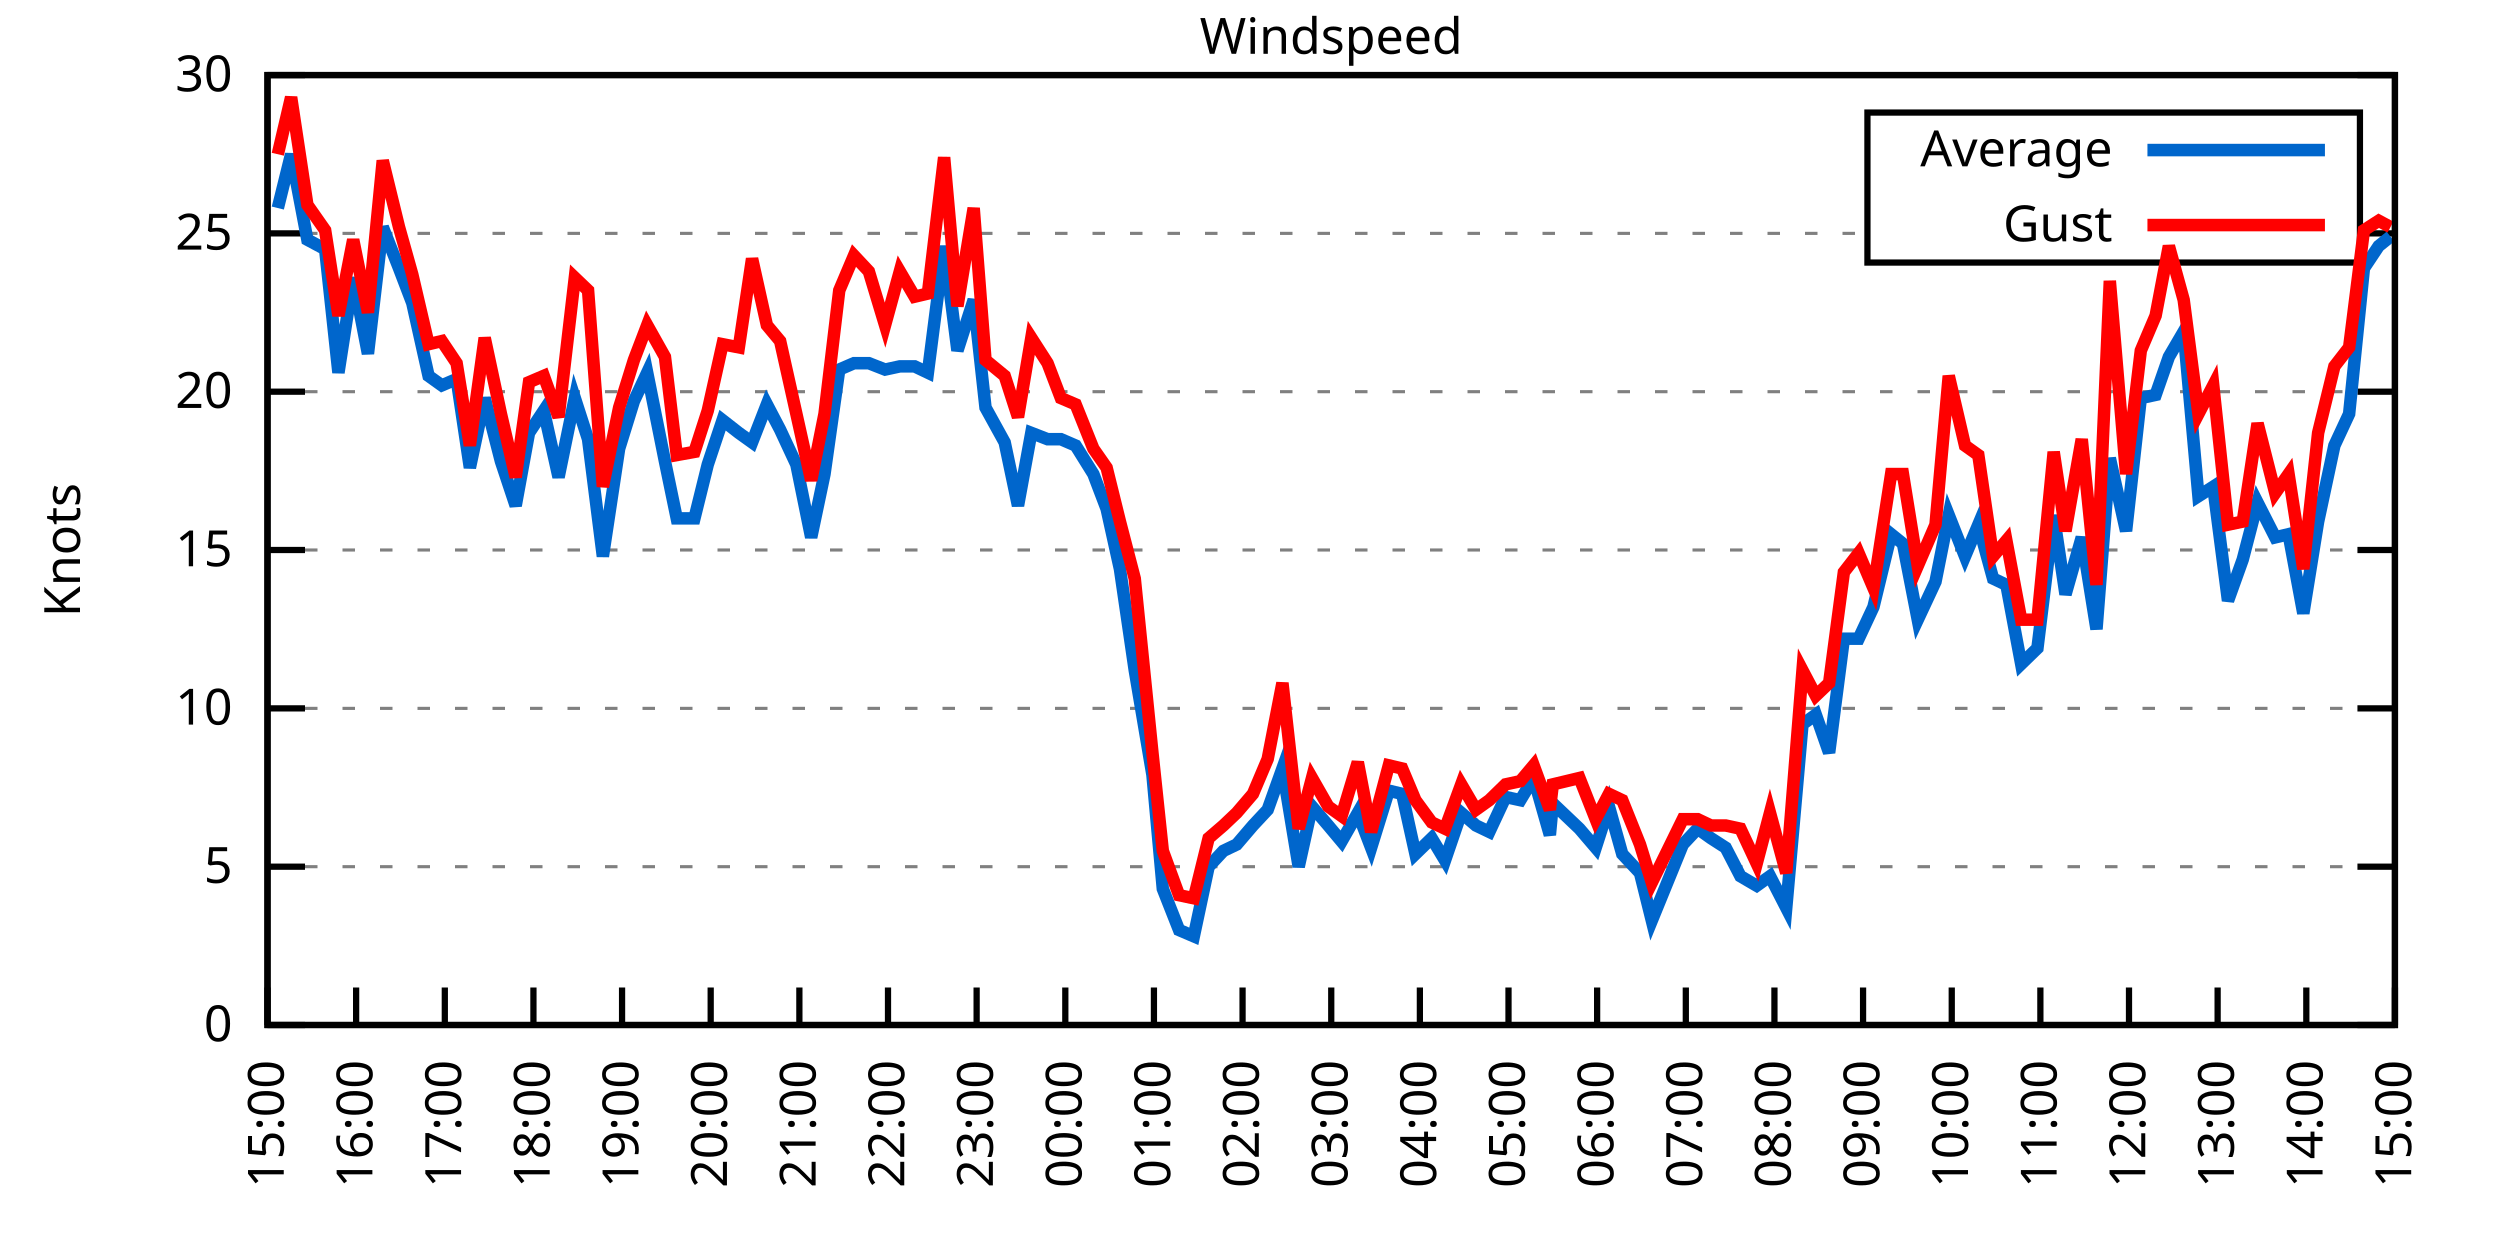
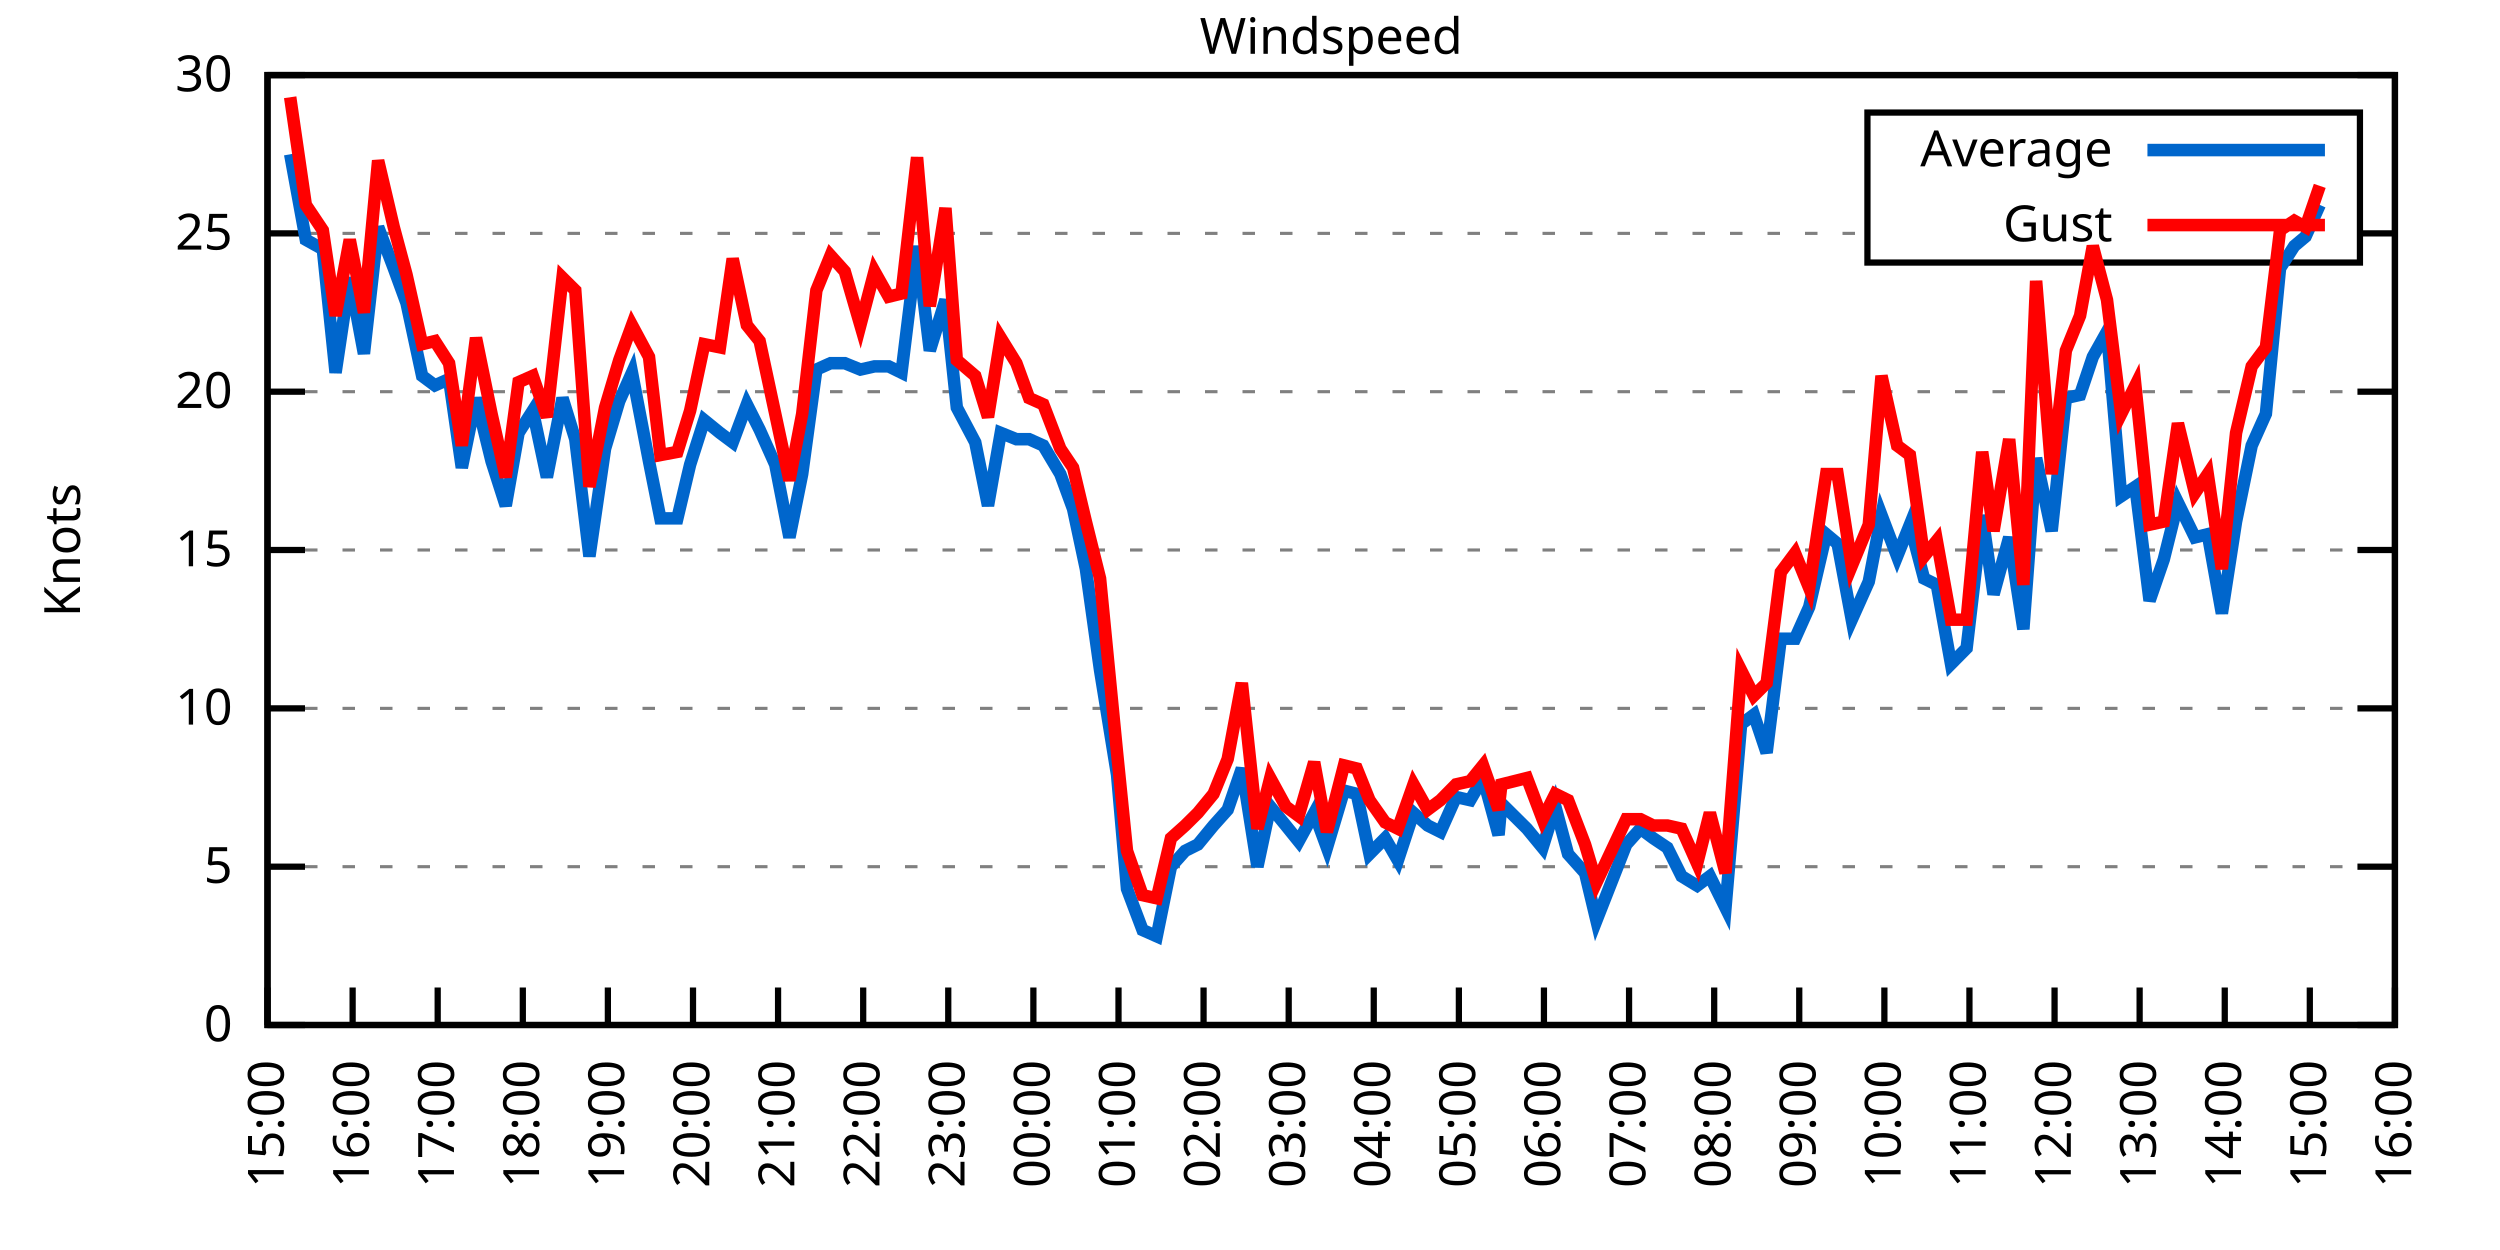
<svg xmlns="http://www.w3.org/2000/svg" xmlns:xlink="http://www.w3.org/1999/xlink" width="400" height="200" viewBox="0 0 400 200">
  <g id="gnuplot_canvas">
    <rect x="0" y="0" width="400" height="200" fill="none" />
    <defs>
      <circle id="gpDot" r="0.5" stroke-width="0.5" stroke="currentColor" />
      <path id="gpPt0" stroke-width="0.333" stroke="currentColor" d="M-1,0 h2 M0,-1 v2" />
      <path id="gpPt1" stroke-width="0.333" stroke="currentColor" d="M-1,-1 L1,1 M1,-1 L-1,1" />
      <path id="gpPt2" stroke-width="0.333" stroke="currentColor" d="M-1,0 L1,0 M0,-1 L0,1 M-1,-1 L1,1 M-1,1 L1,-1" />
      <rect id="gpPt3" stroke-width="0.333" stroke="currentColor" x="-1" y="-1" width="2" height="2" />
      <rect id="gpPt4" stroke-width="0.333" stroke="currentColor" fill="currentColor" x="-1" y="-1" width="2" height="2" />
      <circle id="gpPt5" stroke-width="0.333" stroke="currentColor" cx="0" cy="0" r="1" />
      <use xlink:href="#gpPt5" id="gpPt6" fill="currentColor" stroke="none" />
      <path id="gpPt7" stroke-width="0.333" stroke="currentColor" d="M0,-1.33 L-1.33,0.67 L1.33,0.67 z" />
      <use xlink:href="#gpPt7" id="gpPt8" fill="currentColor" stroke="none" />
      <use xlink:href="#gpPt7" id="gpPt9" stroke="currentColor" transform="rotate(180)" />
      <use xlink:href="#gpPt9" id="gpPt10" fill="currentColor" stroke="none" />
      <use xlink:href="#gpPt3" id="gpPt11" stroke="currentColor" transform="rotate(45)" />
      <use xlink:href="#gpPt11" id="gpPt12" fill="currentColor" stroke="none" />
      <path id="gpPt13" stroke-width="0.333" stroke="currentColor" d="M0,1.330 L1.265,0.411 L0.782,-1.067 L-0.782,-1.076 L-1.265,0.411 z" />
      <use xlink:href="#gpPt13" id="gpPt14" fill="currentColor" stroke="none" />
      <filter id="textbox" filterUnits="objectBoundingBox" x="0" y="0" height="1" width="1">
        <feFlood flood-color="white" flood-opacity="1" result="bgnd" />
        <feComposite in="SourceGraphic" in2="bgnd" operator="atop" />
      </filter>
      <filter id="greybox" filterUnits="objectBoundingBox" x="0" y="0" height="1" width="1">
        <feFlood flood-color="lightgrey" flood-opacity="1" result="grey" />
        <feComposite in="SourceGraphic" in2="grey" operator="atop" />
      </filter>
    </defs>
    <g fill="none" color="white" stroke="currentColor" stroke-width="1.00" stroke-linecap="butt" stroke-linejoin="miter">
</g>
    <g fill="none" color="black" stroke="currentColor" stroke-width="1.00" stroke-linecap="butt" stroke-linejoin="miter">
      <g stroke="none" shape-rendering="crispEdges">
        <polygon fill="rgb(255, 255, 255)" points="42.80,164.00 383.18,164.00 383.18,12.02 42.80,12.02 " />
      </g>
    </g>
    <g fill="none" color="black" stroke="currentColor" stroke-width="1.00" stroke-linecap="butt" stroke-linejoin="miter">
</g>
    <g fill="none" color="black" stroke="black" stroke-width="0.50" stroke-linecap="butt" stroke-linejoin="miter">
</g>
    <g fill="none" color="gray" stroke="currentColor" stroke-width="0.50" stroke-linecap="butt" stroke-linejoin="miter">
      <path stroke="gray" stroke-dasharray="2,4" class="gridline" d="M42.80,164.00 L383.19,164.00  " />
    </g>
    <g fill="none" color="gray" stroke="gray" stroke-width="1.00" stroke-linecap="butt" stroke-linejoin="miter">
</g>
    <g fill="none" color="black" stroke="currentColor" stroke-width="1.00" stroke-linecap="butt" stroke-linejoin="miter">
      <path stroke="black" d="M42.80,164.00 L48.80,164.00 M383.19,164.00 L377.19,164.00  " />
      <g transform="translate(37.20,166.60)" stroke="none" fill="black" font-family="Sans" font-size="8.00" text-anchor="end">
        <text>
          <tspan font-family="Sans"> 0</tspan>
        </text>
      </g>
    </g>
    <g fill="none" color="black" stroke="currentColor" stroke-width="1.00" stroke-linecap="butt" stroke-linejoin="miter">
</g>
    <g fill="none" color="black" stroke="black" stroke-width="0.50" stroke-linecap="butt" stroke-linejoin="miter">
</g>
    <g fill="none" color="gray" stroke="currentColor" stroke-width="0.50" stroke-linecap="butt" stroke-linejoin="miter">
      <path stroke="gray" stroke-dasharray="2,4" class="gridline" d="M42.80,138.67 L383.19,138.67  " />
    </g>
    <g fill="none" color="gray" stroke="gray" stroke-width="1.00" stroke-linecap="butt" stroke-linejoin="miter">
</g>
    <g fill="none" color="black" stroke="currentColor" stroke-width="1.00" stroke-linecap="butt" stroke-linejoin="miter">
      <path stroke="black" d="M42.80,138.67 L48.80,138.67 M383.19,138.67 L377.19,138.67  " />
      <g transform="translate(37.20,141.27)" stroke="none" fill="black" font-family="Sans" font-size="8.00" text-anchor="end">
        <text>
          <tspan font-family="Sans"> 5</tspan>
        </text>
      </g>
    </g>
    <g fill="none" color="black" stroke="currentColor" stroke-width="1.00" stroke-linecap="butt" stroke-linejoin="miter">
</g>
    <g fill="none" color="black" stroke="black" stroke-width="0.50" stroke-linecap="butt" stroke-linejoin="miter">
</g>
    <g fill="none" color="gray" stroke="currentColor" stroke-width="0.50" stroke-linecap="butt" stroke-linejoin="miter">
      <path stroke="gray" stroke-dasharray="2,4" class="gridline" d="M42.80,113.34 L383.19,113.34  " />
    </g>
    <g fill="none" color="gray" stroke="gray" stroke-width="1.00" stroke-linecap="butt" stroke-linejoin="miter">
</g>
    <g fill="none" color="black" stroke="currentColor" stroke-width="1.00" stroke-linecap="butt" stroke-linejoin="miter">
      <path stroke="black" d="M42.80,113.34 L48.80,113.34 M383.19,113.34 L377.19,113.34  " />
      <g transform="translate(37.20,115.94)" stroke="none" fill="black" font-family="Sans" font-size="8.00" text-anchor="end">
        <text>
          <tspan font-family="Sans"> 10</tspan>
        </text>
      </g>
    </g>
    <g fill="none" color="black" stroke="currentColor" stroke-width="1.00" stroke-linecap="butt" stroke-linejoin="miter">
</g>
    <g fill="none" color="black" stroke="black" stroke-width="0.50" stroke-linecap="butt" stroke-linejoin="miter">
</g>
    <g fill="none" color="gray" stroke="currentColor" stroke-width="0.50" stroke-linecap="butt" stroke-linejoin="miter">
      <path stroke="gray" stroke-dasharray="2,4" class="gridline" d="M42.80,88.00 L383.19,88.00  " />
    </g>
    <g fill="none" color="gray" stroke="gray" stroke-width="1.00" stroke-linecap="butt" stroke-linejoin="miter">
</g>
    <g fill="none" color="black" stroke="currentColor" stroke-width="1.00" stroke-linecap="butt" stroke-linejoin="miter">
      <path stroke="black" d="M42.80,88.00 L48.80,88.00 M383.19,88.00 L377.19,88.00  " />
      <g transform="translate(37.20,90.60)" stroke="none" fill="black" font-family="Sans" font-size="8.00" text-anchor="end">
        <text>
          <tspan font-family="Sans"> 15</tspan>
        </text>
      </g>
    </g>
    <g fill="none" color="black" stroke="currentColor" stroke-width="1.00" stroke-linecap="butt" stroke-linejoin="miter">
</g>
    <g fill="none" color="black" stroke="black" stroke-width="0.50" stroke-linecap="butt" stroke-linejoin="miter">
</g>
    <g fill="none" color="gray" stroke="currentColor" stroke-width="0.50" stroke-linecap="butt" stroke-linejoin="miter">
      <path stroke="gray" stroke-dasharray="2,4" class="gridline" d="M42.80,62.67 L383.19,62.67  " />
    </g>
    <g fill="none" color="gray" stroke="gray" stroke-width="1.00" stroke-linecap="butt" stroke-linejoin="miter">
</g>
    <g fill="none" color="black" stroke="currentColor" stroke-width="1.00" stroke-linecap="butt" stroke-linejoin="miter">
      <path stroke="black" d="M42.80,62.67 L48.80,62.67 M383.19,62.67 L377.19,62.67  " />
      <g transform="translate(37.20,65.27)" stroke="none" fill="black" font-family="Sans" font-size="8.00" text-anchor="end">
        <text>
          <tspan font-family="Sans"> 20</tspan>
        </text>
      </g>
    </g>
    <g fill="none" color="black" stroke="currentColor" stroke-width="1.00" stroke-linecap="butt" stroke-linejoin="miter">
</g>
    <g fill="none" color="black" stroke="black" stroke-width="0.50" stroke-linecap="butt" stroke-linejoin="miter">
</g>
    <g fill="none" color="gray" stroke="currentColor" stroke-width="0.50" stroke-linecap="butt" stroke-linejoin="miter">
      <path stroke="gray" stroke-dasharray="2,4" class="gridline" d="M42.80,37.34 L298.79,37.34 M377.59,37.34 L383.19,37.34  " />
    </g>
    <g fill="none" color="gray" stroke="gray" stroke-width="1.00" stroke-linecap="butt" stroke-linejoin="miter">
</g>
    <g fill="none" color="black" stroke="currentColor" stroke-width="1.00" stroke-linecap="butt" stroke-linejoin="miter">
      <path stroke="black" d="M42.80,37.34 L48.80,37.34 M383.19,37.34 L377.19,37.34  " />
      <g transform="translate(37.20,39.94)" stroke="none" fill="black" font-family="Sans" font-size="8.00" text-anchor="end">
        <text>
          <tspan font-family="Sans"> 25</tspan>
        </text>
      </g>
    </g>
    <g fill="none" color="black" stroke="currentColor" stroke-width="1.00" stroke-linecap="butt" stroke-linejoin="miter">
</g>
    <g fill="none" color="black" stroke="black" stroke-width="0.50" stroke-linecap="butt" stroke-linejoin="miter">
</g>
    <g fill="none" color="gray" stroke="currentColor" stroke-width="0.50" stroke-linecap="butt" stroke-linejoin="miter">
      <path stroke="gray" stroke-dasharray="2,4" class="gridline" d="M42.80,12.01 L383.19,12.01  " />
    </g>
    <g fill="none" color="gray" stroke="gray" stroke-width="1.00" stroke-linecap="butt" stroke-linejoin="miter">
</g>
    <g fill="none" color="black" stroke="currentColor" stroke-width="1.00" stroke-linecap="butt" stroke-linejoin="miter">
      <path stroke="black" d="M42.80,12.01 L48.80,12.01 M383.19,12.01 L377.19,12.01  " />
      <g transform="translate(37.20,14.61)" stroke="none" fill="black" font-family="Sans" font-size="8.00" text-anchor="end">
        <text>
          <tspan font-family="Sans"> 30</tspan>
        </text>
      </g>
    </g>
    <g fill="none" color="black" stroke="currentColor" stroke-width="1.00" stroke-linecap="butt" stroke-linejoin="miter">
      <path stroke="black" d="M42.80,164.00 L42.80,158.00  " />
      <g transform="translate(45.40,169.60) rotate(270.00)" stroke="none" fill="black" font-family="Sans" font-size="8.00" text-anchor="end">
        <text>
          <tspan font-family="Sans">15:00</tspan>
        </text>
      </g>
    </g>
    <g fill="none" color="black" stroke="currentColor" stroke-width="1.00" stroke-linecap="butt" stroke-linejoin="miter">
-       <path stroke="black" d="M56.98,164.00 L56.98,158.00  " />
-       <g transform="translate(59.58,169.60) rotate(270.00)" stroke="none" fill="black" font-family="Sans" font-size="8.00" text-anchor="end">
+       <path stroke="black" d="M56.42,164.00 L56.42,158.00  " />
+       <g transform="translate(59.02,169.60) rotate(270.00)" stroke="none" fill="black" font-family="Sans" font-size="8.00" text-anchor="end">
        <text>
          <tspan font-family="Sans">16:00</tspan>
        </text>
      </g>
    </g>
    <g fill="none" color="black" stroke="currentColor" stroke-width="1.00" stroke-linecap="butt" stroke-linejoin="miter">
-       <path stroke="black" d="M71.17,164.00 L71.17,158.00  " />
-       <g transform="translate(73.77,169.60) rotate(270.00)" stroke="none" fill="black" font-family="Sans" font-size="8.00" text-anchor="end">
+       <path stroke="black" d="M70.03,164.00 L70.03,158.00  " />
+       <g transform="translate(72.63,169.60) rotate(270.00)" stroke="none" fill="black" font-family="Sans" font-size="8.00" text-anchor="end">
        <text>
          <tspan font-family="Sans">17:00</tspan>
        </text>
      </g>
    </g>
    <g fill="none" color="black" stroke="currentColor" stroke-width="1.00" stroke-linecap="butt" stroke-linejoin="miter">
-       <path stroke="black" d="M85.35,164.00 L85.35,158.00  " />
-       <g transform="translate(87.95,169.60) rotate(270.00)" stroke="none" fill="black" font-family="Sans" font-size="8.00" text-anchor="end">
+       <path stroke="black" d="M83.65,164.00 L83.65,158.00  " />
+       <g transform="translate(86.25,169.60) rotate(270.00)" stroke="none" fill="black" font-family="Sans" font-size="8.00" text-anchor="end">
        <text>
          <tspan font-family="Sans">18:00</tspan>
        </text>
      </g>
    </g>
    <g fill="none" color="black" stroke="currentColor" stroke-width="1.00" stroke-linecap="butt" stroke-linejoin="miter">
-       <path stroke="black" d="M99.53,164.00 L99.53,158.00  " />
-       <g transform="translate(102.13,169.60) rotate(270.00)" stroke="none" fill="black" font-family="Sans" font-size="8.00" text-anchor="end">
+       <path stroke="black" d="M97.26,164.00 L97.26,158.00  " />
+       <g transform="translate(99.86,169.60) rotate(270.00)" stroke="none" fill="black" font-family="Sans" font-size="8.00" text-anchor="end">
        <text>
          <tspan font-family="Sans">19:00</tspan>
        </text>
      </g>
    </g>
    <g fill="none" color="black" stroke="currentColor" stroke-width="1.00" stroke-linecap="butt" stroke-linejoin="miter">
-       <path stroke="black" d="M113.71,164.00 L113.71,158.00  " />
-       <g transform="translate(116.31,169.60) rotate(270.00)" stroke="none" fill="black" font-family="Sans" font-size="8.00" text-anchor="end">
+       <path stroke="black" d="M110.88,164.00 L110.88,158.00  " />
+       <g transform="translate(113.48,169.60) rotate(270.00)" stroke="none" fill="black" font-family="Sans" font-size="8.00" text-anchor="end">
        <text>
          <tspan font-family="Sans">20:00</tspan>
        </text>
      </g>
    </g>
    <g fill="none" color="black" stroke="currentColor" stroke-width="1.00" stroke-linecap="butt" stroke-linejoin="miter">
-       <path stroke="black" d="M127.90,164.00 L127.90,158.00  " />
-       <g transform="translate(130.50,169.60) rotate(270.00)" stroke="none" fill="black" font-family="Sans" font-size="8.00" text-anchor="end">
+       <path stroke="black" d="M124.49,164.00 L124.49,158.00  " />
+       <g transform="translate(127.09,169.60) rotate(270.00)" stroke="none" fill="black" font-family="Sans" font-size="8.00" text-anchor="end">
        <text>
          <tspan font-family="Sans">21:00</tspan>
        </text>
      </g>
    </g>
    <g fill="none" color="black" stroke="currentColor" stroke-width="1.00" stroke-linecap="butt" stroke-linejoin="miter">
-       <path stroke="black" d="M142.08,164.00 L142.08,158.00  " />
-       <g transform="translate(144.68,169.60) rotate(270.00)" stroke="none" fill="black" font-family="Sans" font-size="8.00" text-anchor="end">
+       <path stroke="black" d="M138.11,164.00 L138.11,158.00  " />
+       <g transform="translate(140.71,169.60) rotate(270.00)" stroke="none" fill="black" font-family="Sans" font-size="8.00" text-anchor="end">
        <text>
          <tspan font-family="Sans">22:00</tspan>
        </text>
      </g>
    </g>
    <g fill="none" color="black" stroke="currentColor" stroke-width="1.00" stroke-linecap="butt" stroke-linejoin="miter">
-       <path stroke="black" d="M156.26,164.00 L156.26,158.00  " />
-       <g transform="translate(158.86,169.60) rotate(270.00)" stroke="none" fill="black" font-family="Sans" font-size="8.00" text-anchor="end">
+       <path stroke="black" d="M151.72,164.00 L151.72,158.00  " />
+       <g transform="translate(154.32,169.60) rotate(270.00)" stroke="none" fill="black" font-family="Sans" font-size="8.00" text-anchor="end">
        <text>
          <tspan font-family="Sans">23:00</tspan>
        </text>
      </g>
    </g>
    <g fill="none" color="black" stroke="currentColor" stroke-width="1.00" stroke-linecap="butt" stroke-linejoin="miter">
-       <path stroke="black" d="M170.45,164.00 L170.45,158.00  " />
-       <g transform="translate(173.05,169.60) rotate(270.00)" stroke="none" fill="black" font-family="Sans" font-size="8.00" text-anchor="end">
+       <path stroke="black" d="M165.34,164.00 L165.34,158.00  " />
+       <g transform="translate(167.94,169.60) rotate(270.00)" stroke="none" fill="black" font-family="Sans" font-size="8.00" text-anchor="end">
        <text>
          <tspan font-family="Sans">00:00</tspan>
        </text>
      </g>
    </g>
    <g fill="none" color="black" stroke="currentColor" stroke-width="1.00" stroke-linecap="butt" stroke-linejoin="miter">
-       <path stroke="black" d="M184.63,164.00 L184.63,158.00  " />
-       <g transform="translate(187.23,169.60) rotate(270.00)" stroke="none" fill="black" font-family="Sans" font-size="8.00" text-anchor="end">
+       <path stroke="black" d="M178.96,164.00 L178.96,158.00  " />
+       <g transform="translate(181.56,169.60) rotate(270.00)" stroke="none" fill="black" font-family="Sans" font-size="8.00" text-anchor="end">
        <text>
          <tspan font-family="Sans">01:00</tspan>
        </text>
      </g>
    </g>
    <g fill="none" color="black" stroke="currentColor" stroke-width="1.00" stroke-linecap="butt" stroke-linejoin="miter">
-       <path stroke="black" d="M198.81,164.00 L198.81,158.00  " />
-       <g transform="translate(201.41,169.60) rotate(270.00)" stroke="none" fill="black" font-family="Sans" font-size="8.00" text-anchor="end">
+       <path stroke="black" d="M192.57,164.00 L192.57,158.00  " />
+       <g transform="translate(195.17,169.60) rotate(270.00)" stroke="none" fill="black" font-family="Sans" font-size="8.00" text-anchor="end">
        <text>
          <tspan font-family="Sans">02:00</tspan>
        </text>
      </g>
    </g>
    <g fill="none" color="black" stroke="currentColor" stroke-width="1.00" stroke-linecap="butt" stroke-linejoin="miter">
-       <path stroke="black" d="M213.00,164.00 L213.00,158.00  " />
-       <g transform="translate(215.60,169.60) rotate(270.00)" stroke="none" fill="black" font-family="Sans" font-size="8.00" text-anchor="end">
+       <path stroke="black" d="M206.19,164.00 L206.19,158.00  " />
+       <g transform="translate(208.79,169.60) rotate(270.00)" stroke="none" fill="black" font-family="Sans" font-size="8.00" text-anchor="end">
        <text>
          <tspan font-family="Sans">03:00</tspan>
        </text>
      </g>
    </g>
    <g fill="none" color="black" stroke="currentColor" stroke-width="1.00" stroke-linecap="butt" stroke-linejoin="miter">
-       <path stroke="black" d="M227.18,164.00 L227.18,158.00  " />
-       <g transform="translate(229.78,169.60) rotate(270.00)" stroke="none" fill="black" font-family="Sans" font-size="8.00" text-anchor="end">
+       <path stroke="black" d="M219.80,164.00 L219.80,158.00  " />
+       <g transform="translate(222.40,169.60) rotate(270.00)" stroke="none" fill="black" font-family="Sans" font-size="8.00" text-anchor="end">
        <text>
          <tspan font-family="Sans">04:00</tspan>
        </text>
      </g>
    </g>
    <g fill="none" color="black" stroke="currentColor" stroke-width="1.00" stroke-linecap="butt" stroke-linejoin="miter">
-       <path stroke="black" d="M241.36,164.00 L241.36,158.00  " />
-       <g transform="translate(243.96,169.60) rotate(270.00)" stroke="none" fill="black" font-family="Sans" font-size="8.00" text-anchor="end">
+       <path stroke="black" d="M233.42,164.00 L233.42,158.00  " />
+       <g transform="translate(236.02,169.60) rotate(270.00)" stroke="none" fill="black" font-family="Sans" font-size="8.00" text-anchor="end">
        <text>
          <tspan font-family="Sans">05:00</tspan>
        </text>
      </g>
    </g>
    <g fill="none" color="black" stroke="currentColor" stroke-width="1.00" stroke-linecap="butt" stroke-linejoin="miter">
-       <path stroke="black" d="M255.54,164.00 L255.54,158.00  " />
-       <g transform="translate(258.14,169.60) rotate(270.00)" stroke="none" fill="black" font-family="Sans" font-size="8.00" text-anchor="end">
+       <path stroke="black" d="M247.03,164.00 L247.03,158.00  " />
+       <g transform="translate(249.63,169.60) rotate(270.00)" stroke="none" fill="black" font-family="Sans" font-size="8.00" text-anchor="end">
        <text>
          <tspan font-family="Sans">06:00</tspan>
        </text>
      </g>
    </g>
    <g fill="none" color="black" stroke="currentColor" stroke-width="1.00" stroke-linecap="butt" stroke-linejoin="miter">
-       <path stroke="black" d="M269.73,164.00 L269.73,158.00  " />
-       <g transform="translate(272.33,169.60) rotate(270.00)" stroke="none" fill="black" font-family="Sans" font-size="8.00" text-anchor="end">
+       <path stroke="black" d="M260.65,164.00 L260.65,158.00  " />
+       <g transform="translate(263.25,169.60) rotate(270.00)" stroke="none" fill="black" font-family="Sans" font-size="8.00" text-anchor="end">
        <text>
          <tspan font-family="Sans">07:00</tspan>
        </text>
      </g>
    </g>
    <g fill="none" color="black" stroke="currentColor" stroke-width="1.00" stroke-linecap="butt" stroke-linejoin="miter">
-       <path stroke="black" d="M283.91,164.00 L283.91,158.00  " />
-       <g transform="translate(286.51,169.60) rotate(270.00)" stroke="none" fill="black" font-family="Sans" font-size="8.00" text-anchor="end">
+       <path stroke="black" d="M274.27,164.00 L274.27,158.00  " />
+       <g transform="translate(276.87,169.60) rotate(270.00)" stroke="none" fill="black" font-family="Sans" font-size="8.00" text-anchor="end">
        <text>
          <tspan font-family="Sans">08:00</tspan>
        </text>
      </g>
    </g>
    <g fill="none" color="black" stroke="currentColor" stroke-width="1.00" stroke-linecap="butt" stroke-linejoin="miter">
-       <path stroke="black" d="M298.09,164.00 L298.09,158.00  " />
-       <g transform="translate(300.69,169.60) rotate(270.00)" stroke="none" fill="black" font-family="Sans" font-size="8.00" text-anchor="end">
+       <path stroke="black" d="M287.88,164.00 L287.88,158.00  " />
+       <g transform="translate(290.48,169.60) rotate(270.00)" stroke="none" fill="black" font-family="Sans" font-size="8.00" text-anchor="end">
        <text>
          <tspan font-family="Sans">09:00</tspan>
        </text>
      </g>
    </g>
    <g fill="none" color="black" stroke="currentColor" stroke-width="1.00" stroke-linecap="butt" stroke-linejoin="miter">
-       <path stroke="black" d="M312.28,164.00 L312.28,158.00  " />
-       <g transform="translate(314.88,169.60) rotate(270.00)" stroke="none" fill="black" font-family="Sans" font-size="8.00" text-anchor="end">
+       <path stroke="black" d="M301.50,164.00 L301.50,158.00  " />
+       <g transform="translate(304.10,169.60) rotate(270.00)" stroke="none" fill="black" font-family="Sans" font-size="8.00" text-anchor="end">
        <text>
          <tspan font-family="Sans">10:00</tspan>
        </text>
      </g>
    </g>
    <g fill="none" color="black" stroke="currentColor" stroke-width="1.00" stroke-linecap="butt" stroke-linejoin="miter">
-       <path stroke="black" d="M326.46,164.00 L326.46,158.00  " />
-       <g transform="translate(329.06,169.60) rotate(270.00)" stroke="none" fill="black" font-family="Sans" font-size="8.00" text-anchor="end">
+       <path stroke="black" d="M315.11,164.00 L315.11,158.00  " />
+       <g transform="translate(317.71,169.60) rotate(270.00)" stroke="none" fill="black" font-family="Sans" font-size="8.00" text-anchor="end">
        <text>
          <tspan font-family="Sans">11:00</tspan>
        </text>
      </g>
    </g>
    <g fill="none" color="black" stroke="currentColor" stroke-width="1.00" stroke-linecap="butt" stroke-linejoin="miter">
-       <path stroke="black" d="M340.64,164.00 L340.64,158.00  " />
-       <g transform="translate(343.24,169.60) rotate(270.00)" stroke="none" fill="black" font-family="Sans" font-size="8.00" text-anchor="end">
+       <path stroke="black" d="M328.73,164.00 L328.73,158.00  " />
+       <g transform="translate(331.33,169.60) rotate(270.00)" stroke="none" fill="black" font-family="Sans" font-size="8.00" text-anchor="end">
        <text>
          <tspan font-family="Sans">12:00</tspan>
        </text>
      </g>
    </g>
    <g fill="none" color="black" stroke="currentColor" stroke-width="1.00" stroke-linecap="butt" stroke-linejoin="miter">
-       <path stroke="black" d="M354.82,164.00 L354.82,158.00  " />
-       <g transform="translate(357.42,169.60) rotate(270.00)" stroke="none" fill="black" font-family="Sans" font-size="8.00" text-anchor="end">
+       <path stroke="black" d="M342.34,164.00 L342.34,158.00  " />
+       <g transform="translate(344.94,169.60) rotate(270.00)" stroke="none" fill="black" font-family="Sans" font-size="8.00" text-anchor="end">
        <text>
          <tspan font-family="Sans">13:00</tspan>
        </text>
      </g>
    </g>
    <g fill="none" color="black" stroke="currentColor" stroke-width="1.00" stroke-linecap="butt" stroke-linejoin="miter">
-       <path stroke="black" d="M369.01,164.00 L369.01,158.00  " />
-       <g transform="translate(371.61,169.60) rotate(270.00)" stroke="none" fill="black" font-family="Sans" font-size="8.00" text-anchor="end">
+       <path stroke="black" d="M355.96,164.00 L355.96,158.00  " />
+       <g transform="translate(358.56,169.60) rotate(270.00)" stroke="none" fill="black" font-family="Sans" font-size="8.00" text-anchor="end">
        <text>
          <tspan font-family="Sans">14:00</tspan>
+         </text>
+       </g>
+     </g>
+     <g fill="none" color="black" stroke="currentColor" stroke-width="1.00" stroke-linecap="butt" stroke-linejoin="miter">
+       <path stroke="black" d="M369.57,164.00 L369.57,158.00  " />
+       <g transform="translate(372.17,169.60) rotate(270.00)" stroke="none" fill="black" font-family="Sans" font-size="8.00" text-anchor="end">
+         <text>
+           <tspan font-family="Sans">15:00</tspan>
        </text>
      </g>
    </g>
    <g fill="none" color="black" stroke="currentColor" stroke-width="1.00" stroke-linecap="butt" stroke-linejoin="miter">
      <path stroke="black" d="M383.19,164.00 L383.19,158.00  " />
      <g transform="translate(385.79,169.60) rotate(270.00)" stroke="none" fill="black" font-family="Sans" font-size="8.00" text-anchor="end">
        <text>
-           <tspan font-family="Sans">15:00</tspan>
+           <tspan font-family="Sans">16:00</tspan>
        </text>
      </g>
    </g>
    <g fill="none" color="black" stroke="currentColor" stroke-width="1.00" stroke-linecap="butt" stroke-linejoin="miter">
</g>
    <g fill="none" color="black" stroke="currentColor" stroke-width="1.00" stroke-linecap="butt" stroke-linejoin="miter">
      <path stroke="black" d="M42.80,12.01 L42.80,164.00 L383.19,164.00 L383.19,12.01 L42.80,12.01 Z  " />
    </g>
    <g fill="none" color="black" stroke="currentColor" stroke-width="1.00" stroke-linecap="butt" stroke-linejoin="miter">
</g>
    <g fill="none" color="black" stroke="currentColor" stroke-width="1.00" stroke-linecap="butt" stroke-linejoin="miter">
      <path stroke="black" d="M298.79,42.01 L298.79,18.01 L377.59,18.01 L377.59,42.01 L298.79,42.01 Z  " />
    </g>
    <g id="Windspeed_plot_1">
      <g fill="none" color="white" stroke="black" stroke-width="2.00" stroke-linecap="butt" stroke-linejoin="miter">
</g>
      <g fill="none" color="black" stroke="currentColor" stroke-width="2.00" stroke-linecap="butt" stroke-linejoin="miter">
        <g transform="translate(337.99,26.61)" stroke="none" fill="black" font-family="Sans" font-size="8.00" text-anchor="end">
          <text>
            <tspan font-family="Sans">Average</tspan>
          </text>
        </g>
      </g>
      <g fill="none" color="black" stroke="currentColor" stroke-width="2.00" stroke-linecap="butt" stroke-linejoin="miter">
-         <path stroke="rgb(  0, 102, 204)" d="M343.59,24.01 L371.99,24.01 M44.45,33.29 L46.58,24.68 L49.18,38.35 L52.02,39.87 L54.15,59.63 L56.51,44.43   L58.87,56.59 L61.24,36.33 L63.84,42.91 L65.97,48.49 L68.57,60.14 L70.69,61.66 L73.06,60.65 L75.18,74.83   L77.55,63.69 L80.15,73.82 L82.51,80.91 L84.64,69.26 L87.00,65.71 L89.37,76.35 L91.97,63.69 L94.09,70.27   L96.46,89.02 L99.06,71.79 L101.42,64.19 L103.55,59.63 L106.39,73.82 L108.28,82.94 L111.11,82.94 L113.24,74.33   L115.61,67.23 L118.21,69.26 L120.33,70.78 L122.70,64.70 L124.82,68.75 L127.42,74.33 L129.79,85.98 L131.92,75.85   L134.28,59.13 L136.64,58.11 L139.01,58.11 L141.61,59.13 L143.97,58.62 L146.34,58.62 L148.46,59.63 L151.06,39.37   L153.19,56.09 L155.79,47.98 L157.68,65.21 L160.75,70.78 L162.88,80.91 L165.01,69.26 L167.61,70.27 L169.74,70.27   L172.10,71.29 L174.94,75.85 L177.06,81.42 L179.19,91.04 L181.56,107.26 L184.39,123.98 L186.05,142.21 L188.65,148.80   L191.01,149.81 L193.38,138.67 L195.74,136.14 L197.87,135.12 L200.47,132.08 L202.83,129.55 L205.19,122.96 L207.79,138.67   L209.92,129.04 L212.52,132.08 L214.65,134.62 L217.25,130.06 L219.38,135.63 L222.21,126.51 L224.34,127.02 L226.47,136.64   L229.07,134.11 L231.20,137.66 L233.80,130.06 L236.16,132.08 L238.29,133.10 L240.89,127.52 L243.25,128.03 L245.38,124.48   L247.98,133.60 L248.45,128.54 L252.71,132.59 L255.31,135.63 L257.43,129.04 L259.56,136.64 L262.40,139.68 L264.29,147.28   L269.25,135.12 L271.62,132.59 L273.75,134.11 L276.11,135.63 L278.47,140.19 L281.07,141.71 L283.20,140.19 L285.80,145.25   L288.40,115.87 L290.53,114.35 L292.66,120.43 L295.02,102.19 L297.38,102.19 L299.75,97.12 L302.58,85.47 L304.47,86.99   L306.84,99.15 L309.68,93.07 L311.80,82.43 L314.40,89.02 L316.53,83.95 L318.89,92.56 L321.02,93.58 L323.39,106.24   L325.99,103.71 L328.59,82.43 L330.48,95.10 L333.08,85.98 L335.44,100.67 L337.57,73.31 L340.17,84.97 L342.53,63.69   L344.90,63.18 L347.02,57.10 L349.39,53.05 L351.75,79.39 L354.12,77.87 L356.48,96.11 L358.84,89.52 L361.21,80.41   L364.04,85.98 L366.17,85.47 L368.53,98.14 L370.90,83.45 L373.50,71.29 L375.86,66.22 L378.23,42.91 L380.59,39.37   L382.48,37.85  " />
+         <path stroke="rgb(  0, 102, 204)" d="M343.59,24.01 L371.99,24.01 M46.43,24.68 L48.93,38.35 L51.65,39.87 L53.69,59.63 L55.96,44.43 L58.23,56.59   L60.50,36.33 L63.00,42.91 L65.04,48.49 L67.54,60.14 L69.58,61.66 L71.85,60.65 L73.89,74.83 L76.16,63.69   L78.65,73.82 L80.92,80.91 L82.97,69.26 L85.24,65.71 L87.50,76.35 L90.00,63.69 L92.04,70.27 L94.31,89.02   L96.81,71.79 L99.08,64.19 L101.12,59.63 L103.84,73.82 L105.66,82.94 L108.38,82.94 L110.42,74.33 L112.69,67.23   L115.19,69.26 L117.23,70.78 L119.50,64.70 L121.54,68.75 L124.04,74.33 L126.31,85.98 L128.35,75.85 L130.62,59.13   L132.89,58.11 L135.16,58.11 L137.66,59.13 L139.92,58.62 L142.19,58.62 L144.24,59.63 L146.73,39.37 L148.77,56.09   L151.27,47.98 L153.09,65.21 L156.04,70.78 L158.08,80.91 L160.12,69.26 L162.62,70.27 L164.66,70.27 L166.93,71.29   L169.65,75.85 L171.69,81.42 L173.74,91.04 L176.01,107.26 L178.73,123.98 L180.32,142.21 L182.81,148.80 L185.08,149.81   L187.35,138.67 L189.62,136.14 L191.66,135.12 L194.16,132.08 L196.43,129.55 L198.70,122.96 L201.19,138.67 L203.24,129.04   L205.73,132.08 L207.78,134.62 L210.27,130.06 L212.31,135.63 L215.04,126.51 L217.08,127.02 L219.12,136.64 L221.62,134.11   L223.66,137.66 L226.16,130.06 L228.43,132.08 L230.47,133.10 L232.96,127.52 L235.23,128.03 L237.28,124.48 L239.77,133.60   L240.23,128.54 L244.31,132.59 L246.81,135.63 L248.85,129.04 L250.89,136.64 L253.61,139.68 L255.43,147.28 L260.20,135.12   L262.47,132.59 L264.51,134.11 L266.78,135.63 L269.05,140.19 L271.54,141.71 L273.58,140.19 L276.08,145.25 L278.58,115.87   L280.62,114.35 L282.66,120.43 L284.93,102.19 L287.20,102.19 L289.47,97.12 L292.19,85.47 L294.01,86.99 L296.28,99.15   L299.00,93.07 L301.04,82.43 L303.54,89.02 L305.58,83.95 L307.85,92.56 L309.89,93.58 L312.16,106.24 L314.66,103.71   L317.15,82.43 L318.97,95.10 L321.47,85.98 L323.74,100.67 L325.78,73.31 L328.27,84.97 L330.54,63.69 L332.81,63.18   L334.85,57.10 L337.12,53.05 L339.39,79.39 L341.66,77.87 L343.93,96.11 L346.20,89.52 L348.47,80.41 L351.19,85.98   L353.24,85.47 L355.50,98.14 L357.77,83.45 L360.27,71.29 L362.54,66.22 L364.81,42.91 L367.08,39.37 L368.89,37.85   L371.16,32.78  " />
      </g>
    </g>
    <g id="Windspeed_plot_2">
      <g fill="none" color="black" stroke="currentColor" stroke-width="2.00" stroke-linecap="butt" stroke-linejoin="miter">
        <g transform="translate(337.99,38.61)" stroke="none" fill="black" font-family="Sans" font-size="8.00" text-anchor="end">
          <text>
            <tspan font-family="Sans">Gust</tspan>
          </text>
        </g>
      </g>
      <g fill="none" color="black" stroke="currentColor" stroke-width="2.00" stroke-linecap="butt" stroke-linejoin="miter">
-         <path stroke="rgb(255,   0,   0)" d="M343.59,36.01 L371.99,36.01 M44.45,24.68 L46.58,15.56 L49.18,32.78 L52.02,36.84 L54.15,50.51 L56.51,38.35   L58.87,50.01 L61.24,25.69 L63.84,36.33 L65.97,43.93 L68.57,55.07 L70.69,54.57 L73.06,58.11 L75.18,71.29   L77.55,54.06 L80.15,66.22 L82.51,76.35 L84.64,61.15 L87.00,60.14 L89.37,66.73 L91.97,44.43 L94.09,46.46   L96.46,77.87 L99.06,65.21 L101.42,57.61 L103.55,52.03 L106.39,57.10 L108.28,72.81 L111.11,72.30 L113.24,65.71   L115.61,55.07 L118.21,55.58 L120.33,41.39 L122.70,52.03 L124.82,54.57 L127.42,66.22 L129.79,76.86 L131.92,66.22   L134.28,46.46 L136.64,40.89 L139.01,43.42 L141.61,52.03 L143.97,43.42 L146.34,47.47 L148.46,46.97 L151.06,25.18   L153.19,48.99 L155.79,33.29 L157.68,57.61 L160.75,60.14 L162.88,66.73 L165.01,54.06 L167.61,58.11 L169.74,63.69   L172.10,64.70 L174.94,71.79 L177.06,74.83 L179.19,83.45 L181.56,92.56 L184.39,120.43 L186.05,136.14 L188.65,143.23   L191.01,143.73 L193.38,134.11 L195.74,132.08 L197.87,130.06 L200.47,127.02 L202.83,121.44 L205.19,109.28 L207.79,132.59   L209.92,124.48 L212.52,129.04 L214.65,130.56 L217.25,121.95 L219.38,133.10 L222.21,122.46 L224.34,122.96 L226.47,128.03   L229.07,131.58 L231.20,132.59 L233.80,125.50 L236.16,129.55 L238.29,128.03 L240.89,125.50 L243.25,124.99 L245.38,122.46   L247.98,129.55 L248.45,125.50 L252.71,124.48 L255.31,131.07 L257.43,127.02 L259.56,128.03 L262.40,135.12 L264.29,141.20   L269.25,131.07 L271.62,131.07 L273.75,132.08 L276.11,132.08 L278.47,132.59 L281.07,138.16 L283.20,130.06 L285.80,139.68   L288.40,107.26 L290.53,111.31 L292.66,109.28 L295.02,91.55 L297.38,88.51 L299.75,94.08 L302.58,75.85 L304.47,75.85   L306.84,90.54 L309.68,83.95 L311.80,60.14 L314.40,71.29 L316.53,72.81 L318.89,89.02 L321.02,86.49 L323.39,99.15   L325.99,99.15 L328.59,72.30 L330.48,84.97 L333.08,70.27 L335.44,93.58 L337.57,44.94 L340.17,75.85 L342.53,56.09   L344.90,50.51 L347.02,39.37 L349.39,47.98 L351.75,66.22 L354.12,61.66 L356.48,83.95 L358.84,83.45 L361.21,67.74   L364.04,78.89 L366.17,75.85 L368.53,91.04 L370.90,69.26 L373.50,58.62 L375.86,55.58 L378.23,36.84 L380.59,35.32   L382.48,36.33  " />
+         <path stroke="rgb(255,   0,   0)" d="M343.59,36.01 L371.99,36.01 M46.43,15.56 L48.93,32.78 L51.65,36.84 L53.69,50.51 L55.96,38.35 L58.23,50.01   L60.50,25.69 L63.00,36.33 L65.04,43.93 L67.54,55.07 L69.58,54.57 L71.85,58.11 L73.89,71.29 L76.16,54.06   L78.65,66.22 L80.92,76.35 L82.97,61.15 L85.24,60.14 L87.50,66.73 L90.00,44.43 L92.04,46.46 L94.31,77.87   L96.81,65.21 L99.08,57.61 L101.12,52.03 L103.84,57.10 L105.66,72.81 L108.38,72.30 L110.42,65.71 L112.69,55.07   L115.19,55.58 L117.23,41.39 L119.50,52.03 L121.54,54.57 L124.04,66.22 L126.31,76.86 L128.35,66.22 L130.62,46.46   L132.89,40.89 L135.16,43.42 L137.66,52.03 L139.92,43.42 L142.19,47.47 L144.24,46.97 L146.73,25.18 L148.77,48.99   L151.27,33.29 L153.09,57.61 L156.04,60.14 L158.08,66.73 L160.12,54.06 L162.62,58.11 L164.66,63.69 L166.93,64.70   L169.65,71.79 L171.69,74.83 L173.74,83.45 L176.01,92.56 L178.73,120.43 L180.32,136.14 L182.81,143.23 L185.08,143.73   L187.35,134.11 L189.62,132.08 L191.66,130.06 L194.16,127.02 L196.43,121.44 L198.70,109.28 L201.19,132.59 L203.24,124.48   L205.73,129.04 L207.78,130.56 L210.27,121.95 L212.31,133.10 L215.04,122.46 L217.08,122.96 L219.12,128.03 L221.62,131.58   L223.66,132.59 L226.16,125.50 L228.43,129.55 L230.47,128.03 L232.96,125.50 L235.23,124.99 L237.28,122.46 L239.77,129.55   L240.23,125.50 L244.31,124.48 L246.81,131.07 L248.85,127.02 L250.89,128.03 L253.61,135.12 L255.43,141.20 L260.20,131.07   L262.47,131.07 L264.51,132.08 L266.78,132.08 L269.05,132.59 L271.54,138.16 L273.58,130.06 L276.08,139.68 L278.58,107.26   L280.62,111.31 L282.66,109.28 L284.93,91.55 L287.20,88.51 L289.47,94.08 L292.19,75.85 L294.01,75.85 L296.28,90.54   L299.00,83.95 L301.04,60.14 L303.54,71.29 L305.58,72.81 L307.85,89.02 L309.89,86.49 L312.16,99.15 L314.66,99.15   L317.15,72.30 L318.97,84.97 L321.47,70.27 L323.74,93.58 L325.78,44.94 L328.27,75.85 L330.54,56.09 L332.81,50.51   L334.85,39.37 L337.12,47.98 L339.39,66.22 L341.66,61.66 L343.93,83.95 L346.20,83.45 L348.47,67.74 L351.19,78.89   L353.24,75.85 L355.50,91.04 L357.77,69.26 L360.27,58.62 L362.54,55.58 L364.81,36.84 L367.08,35.32 L368.89,36.33   L371.16,29.74  " />
      </g>
    </g>
    <g fill="none" color="black" stroke="currentColor" stroke-width="2.00" stroke-linecap="butt" stroke-linejoin="miter">
</g>
    <g fill="none" color="black" stroke="black" stroke-width="1.00" stroke-linecap="butt" stroke-linejoin="miter">
</g>
    <g fill="none" color="black" stroke="currentColor" stroke-width="1.00" stroke-linecap="butt" stroke-linejoin="miter">
      <path stroke="black" d="M42.80,12.01 L42.80,164.00 L383.19,164.00 L383.19,12.01 L42.80,12.01 Z  " />
      <g transform="translate(12.80,88.01) rotate(270.00)" stroke="none" fill="black" font-family="Sans" font-size="8.00" text-anchor="middle">
        <text>
          <tspan font-family="Sans">Knots</tspan>
        </text>
      </g>
    </g>
    <g fill="none" color="black" stroke="currentColor" stroke-width="1.00" stroke-linecap="butt" stroke-linejoin="miter">
</g>
    <g fill="none" color="black" stroke="currentColor" stroke-width="1.00" stroke-linecap="butt" stroke-linejoin="miter">
      <g transform="translate(212.99,8.61)" stroke="none" fill="black" font-family="Sans" font-size="8.00" text-anchor="middle">
        <text>
          <tspan font-family="Sans">Windspeed</tspan>
        </text>
      </g>
    </g>
    <g fill="none" color="black" stroke="currentColor" stroke-width="1.00" stroke-linecap="butt" stroke-linejoin="miter">
</g>
  </g>
</svg>
